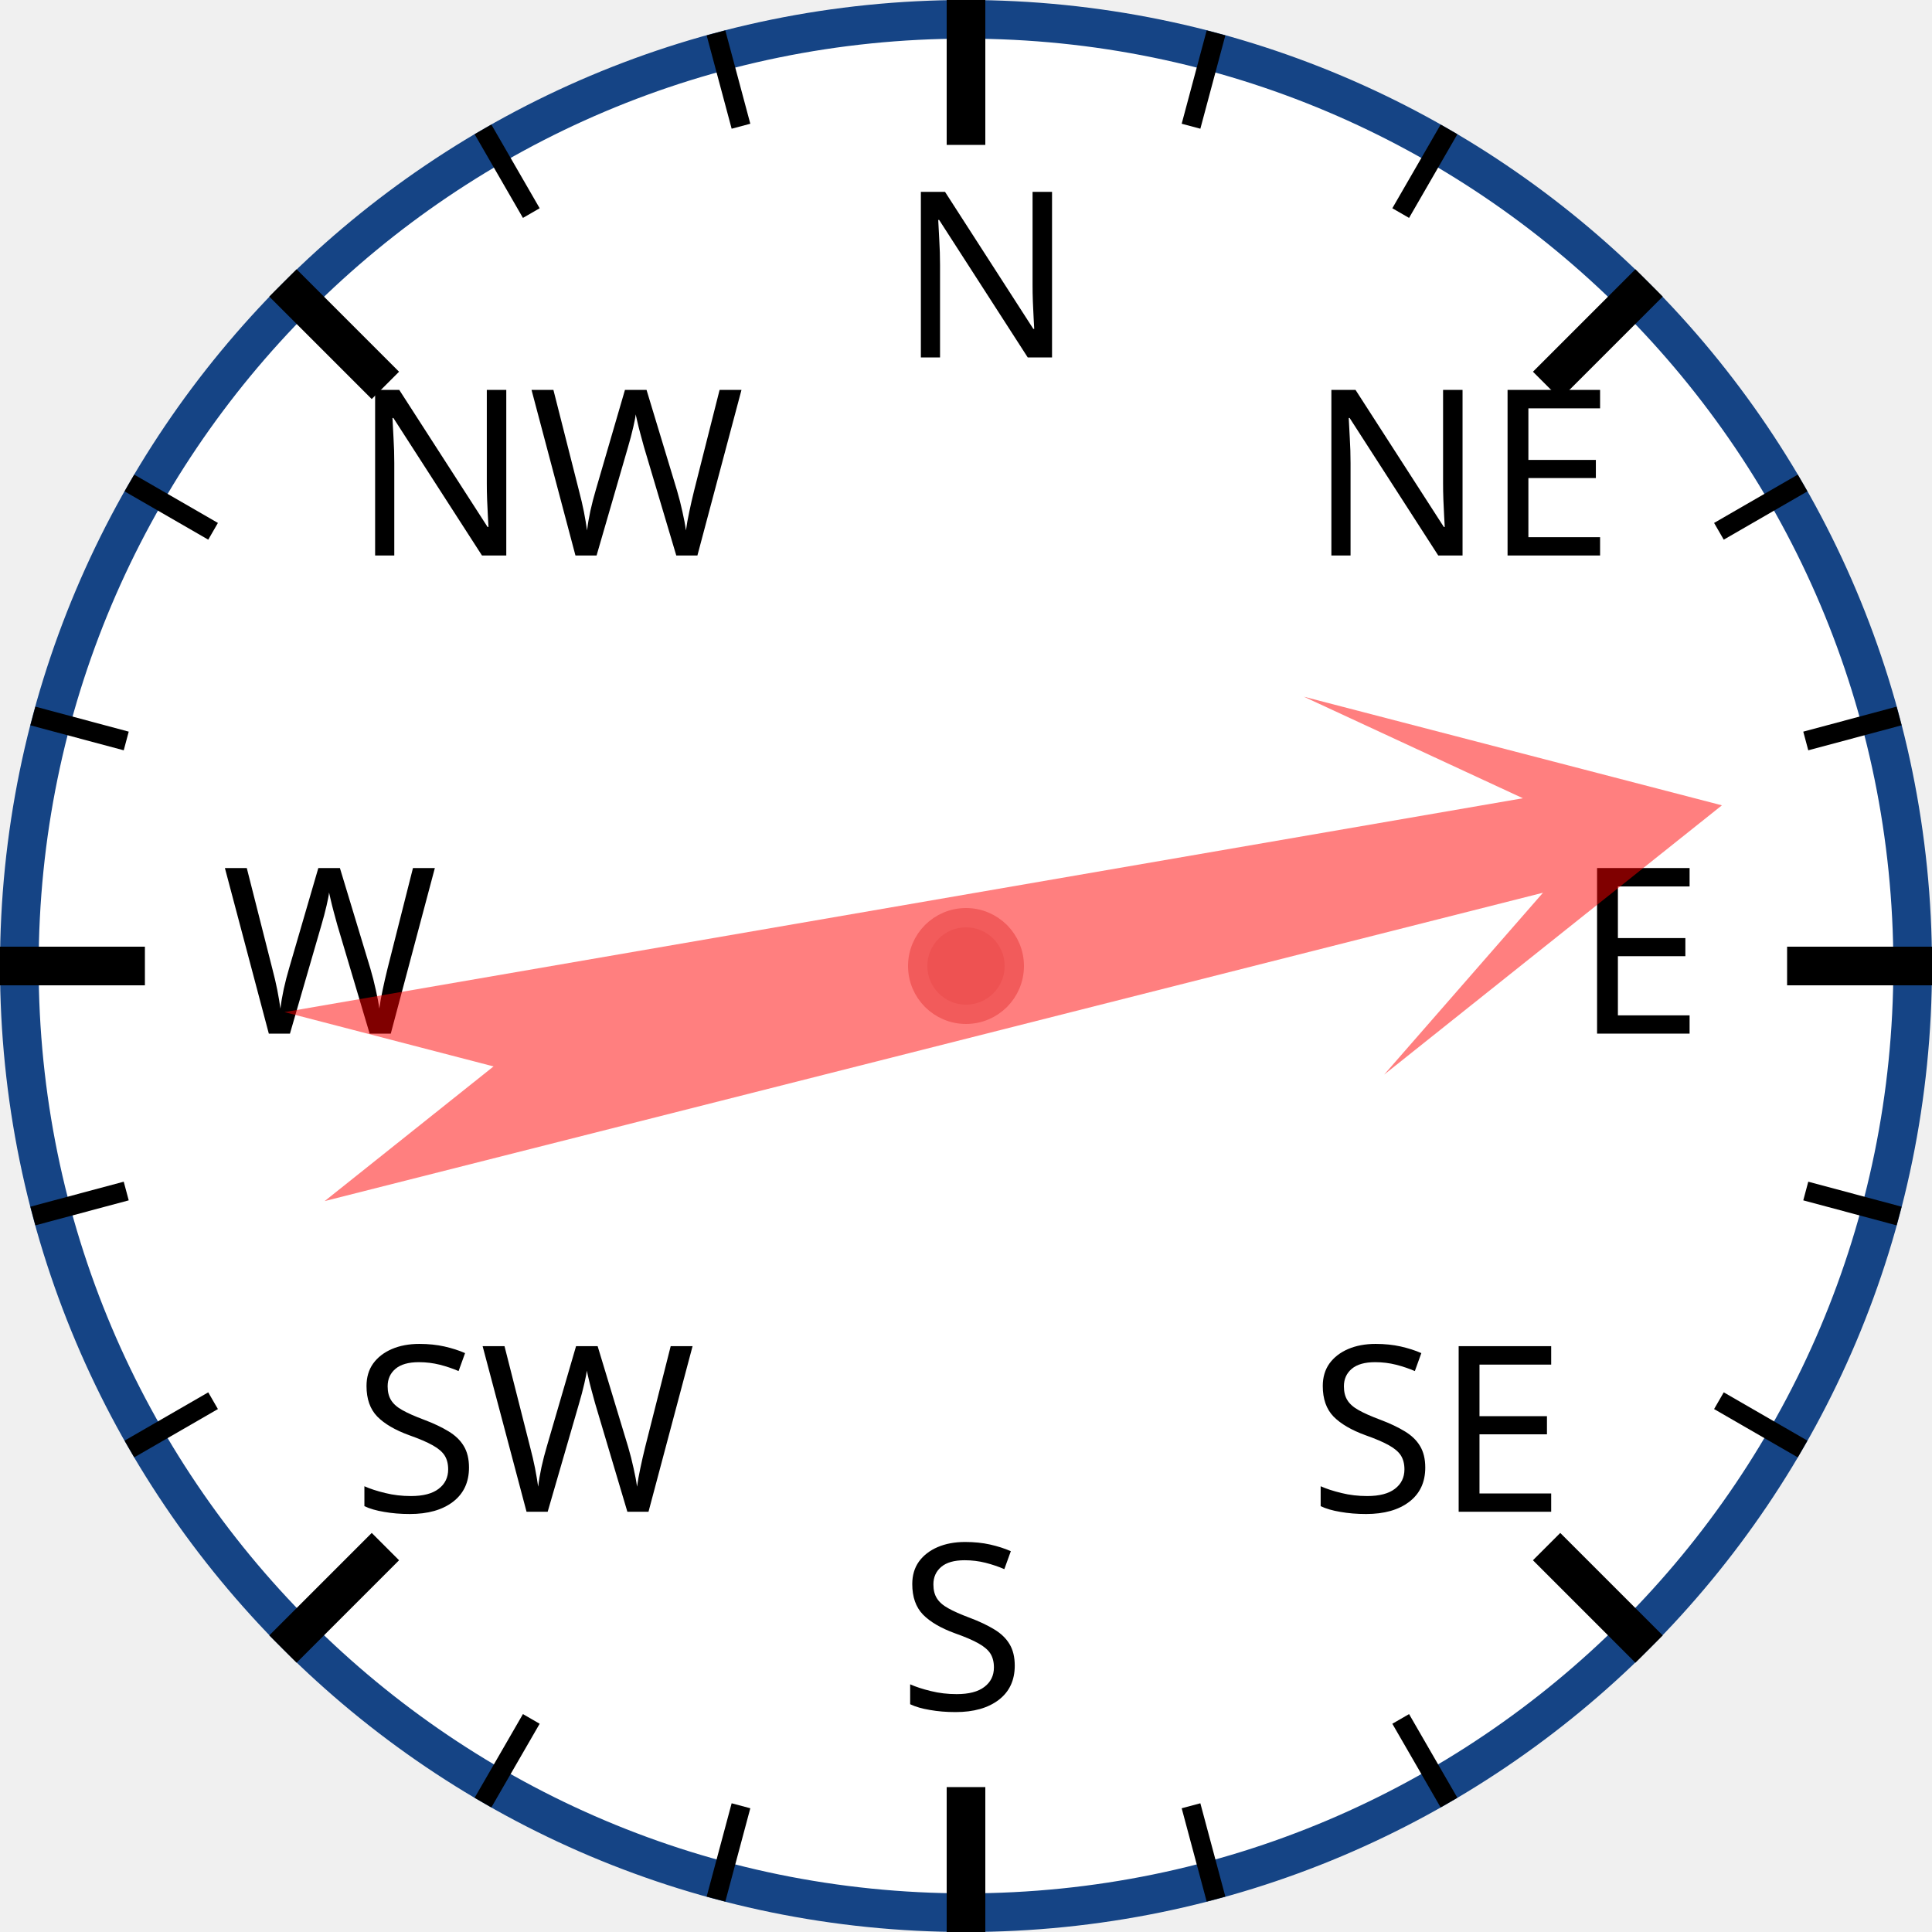
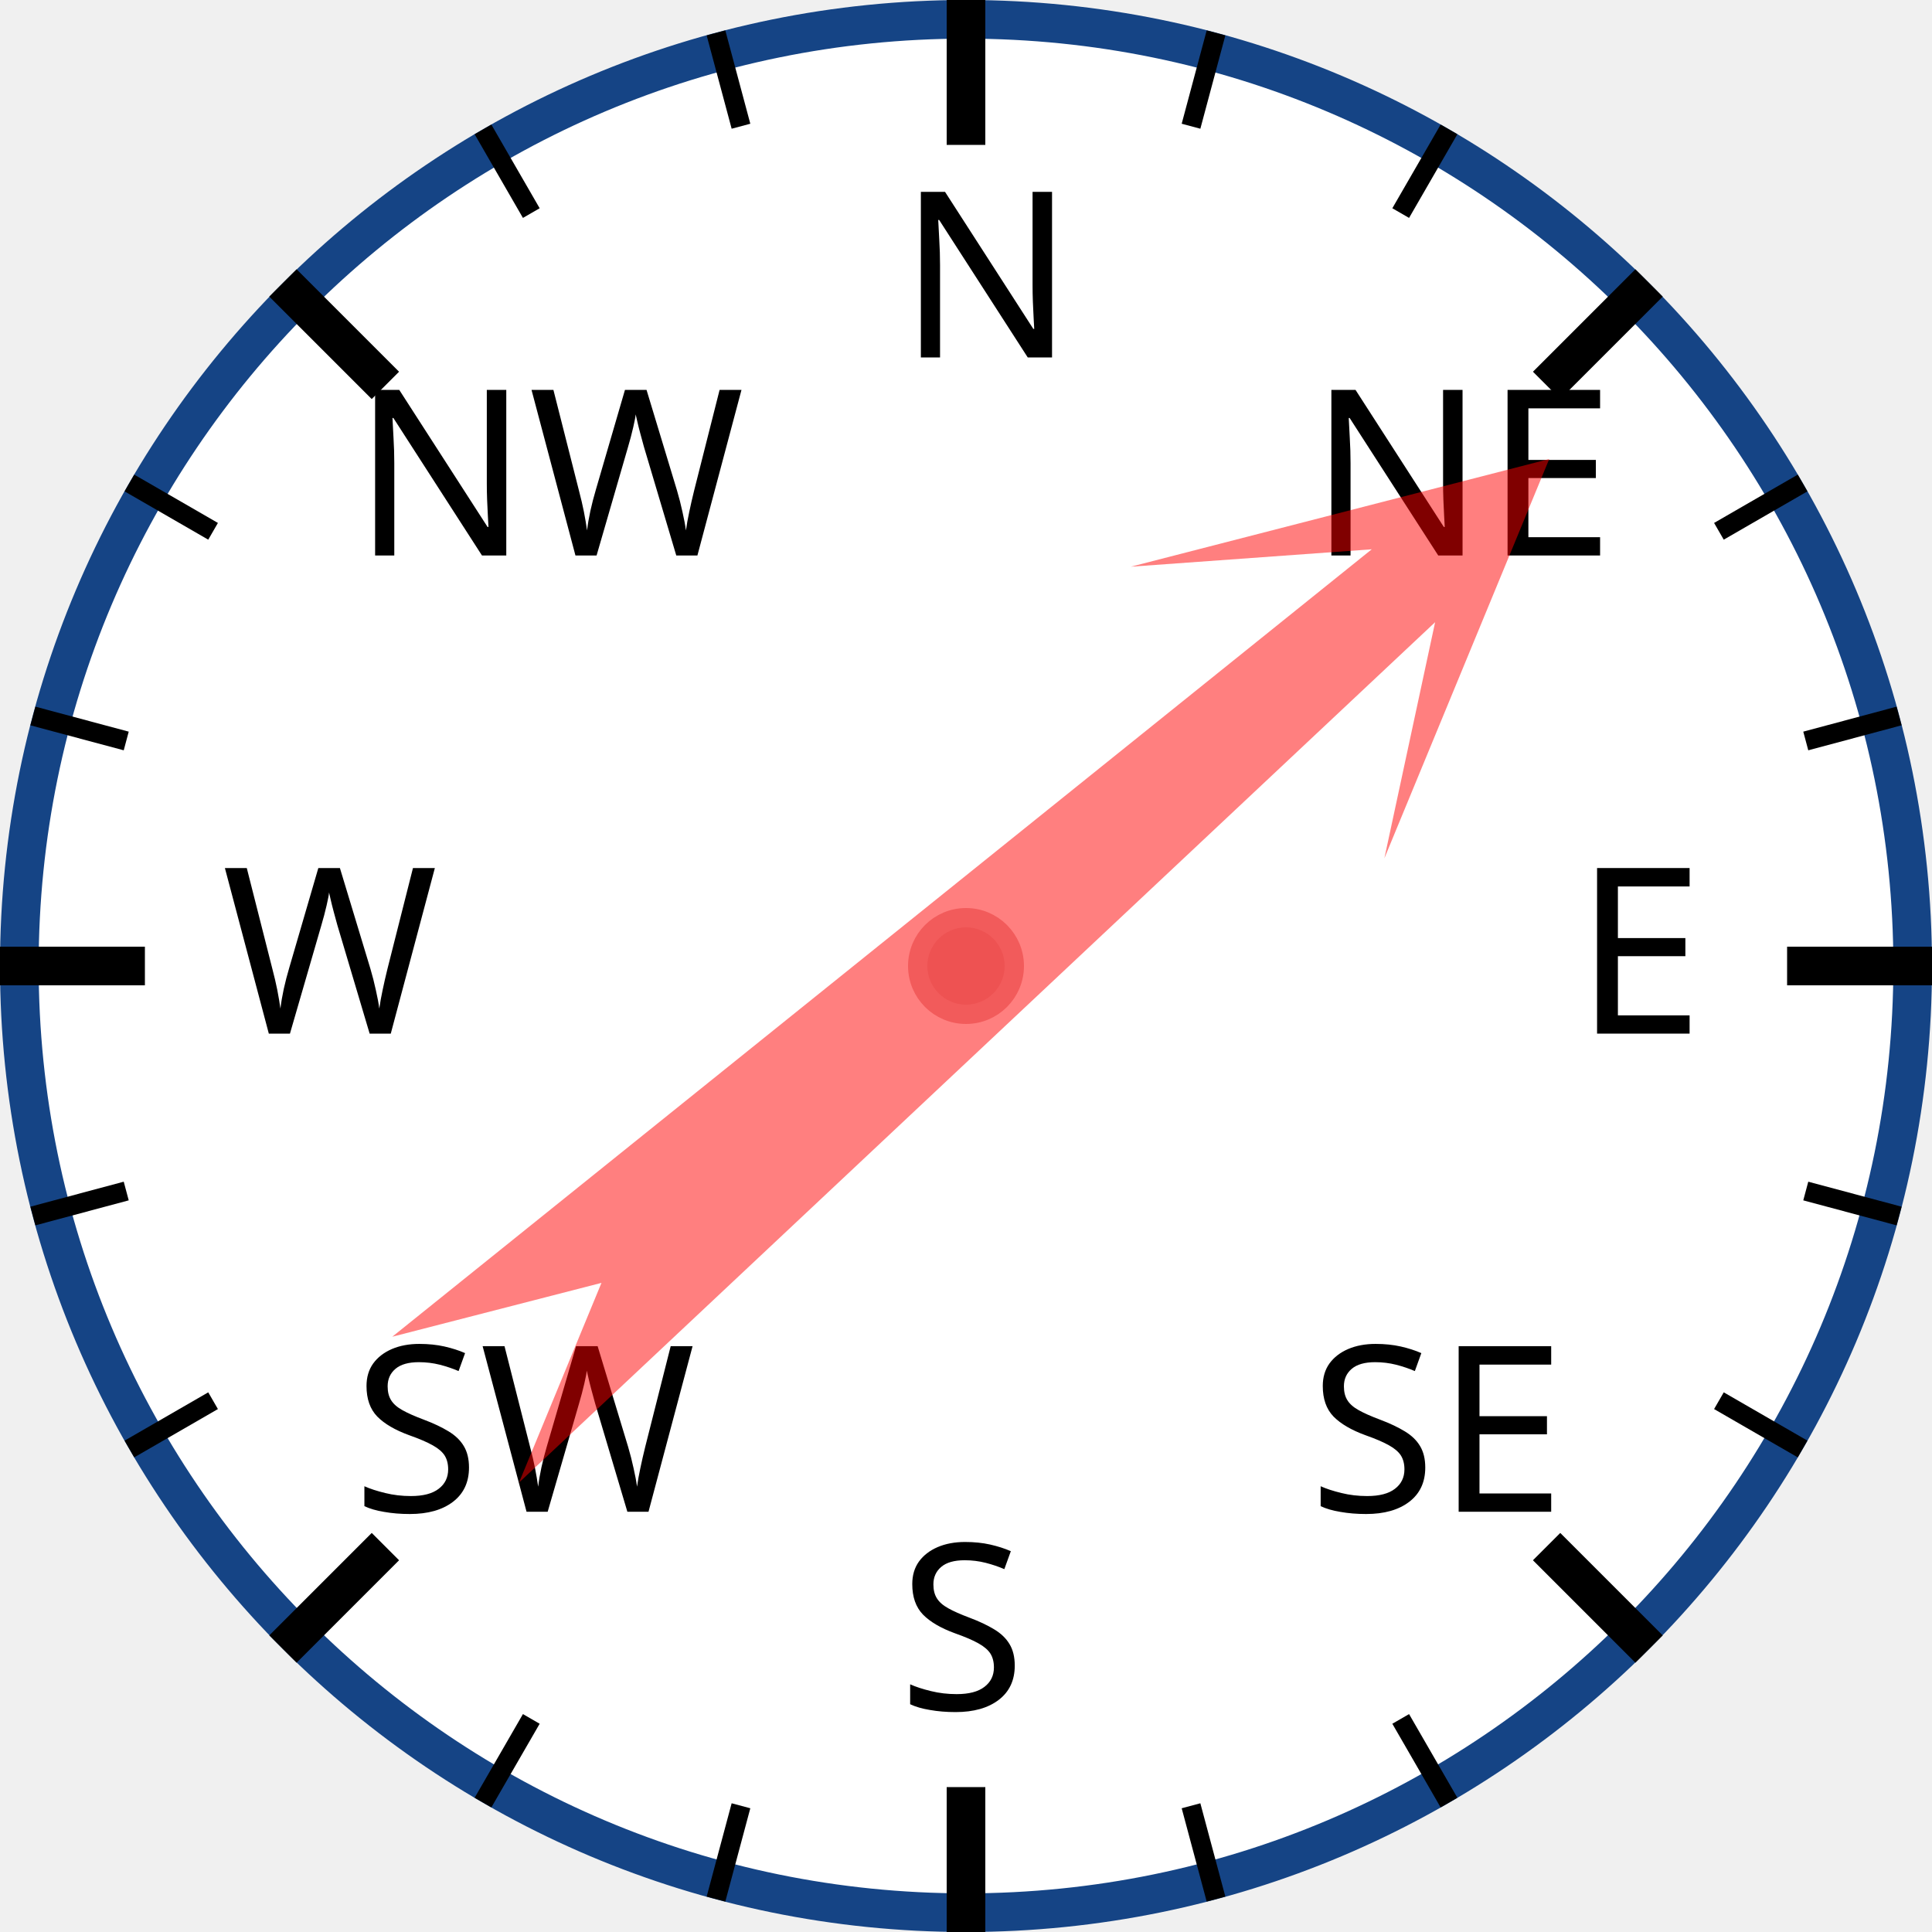
<svg xmlns="http://www.w3.org/2000/svg" width="120px" height="120px" viewBox="0 0 200 200">
  <circle cx="100" cy="100" r="98" style="fill: white; stroke: #154485; stroke-width: 4;" />
  <text x="93.0" y="37.0" style="font-family: sans-serif; font-size: 18pt;">N</text>
  <line x1="100.0" y1="0.0" x2="100.0" y2="15.0" style="stroke: black; stroke-width: 4;" />
  <line x1="74.118" y1="3.407" x2="76.706" y2="13.067" style="stroke: black; stroke-width: 2;" />
  <line x1="50" y1="13.397" x2="55" y2="22.058" style="stroke: black; stroke-width: 2;" />
  <text x="36.503" y="57.503" style="font-family: sans-serif; font-size: 18pt;">NW</text>
  <line x1="29.289" y1="29.289" x2="39.896" y2="39.896" style="stroke: black; stroke-width: 4;" />
  <line x1="13.397" y1="50" x2="22.058" y2="55" style="stroke: black; stroke-width: 2;" />
  <line x1="3.407" y1="74.118" x2="13.067" y2="76.706" style="stroke: black; stroke-width: 2;" />
  <text x="23.0" y="107.0" style="font-family: sans-serif; font-size: 18pt;">W</text>
  <line x1="0.0" y1="100.0" x2="15.0" y2="100.0" style="stroke: black; stroke-width: 4;" />
  <line x1="3.407" y1="125.882" x2="13.067" y2="123.294" style="stroke: black; stroke-width: 2;" />
  <line x1="13.397" y1="150" x2="22.058" y2="145" style="stroke: black; stroke-width: 2;" />
  <text x="36.503" y="156.497" style="font-family: sans-serif; font-size: 18pt;">SW</text>
  <line x1="29.289" y1="170.711" x2="39.896" y2="160.104" style="stroke: black; stroke-width: 4;" />
  <line x1="50" y1="186.603" x2="55" y2="177.942" style="stroke: black; stroke-width: 2;" />
  <line x1="74.118" y1="196.593" x2="76.706" y2="186.933" style="stroke: black; stroke-width: 2;" />
  <text x="93" y="177.0" style="font-family: sans-serif; font-size: 18pt;">S</text>
  <line x1="100" y1="200.0" x2="100" y2="185.0" style="stroke: black; stroke-width: 4;" />
  <line x1="125.882" y1="196.593" x2="123.294" y2="186.933" style="stroke: black; stroke-width: 2;" />
  <line x1="150.0" y1="186.603" x2="145.0" y2="177.942" style="stroke: black; stroke-width: 2;" />
  <text x="135.497" y="156.497" style="font-family: sans-serif; font-size: 18pt;">SE</text>
  <line x1="170.711" y1="170.711" x2="160.104" y2="160.104" style="stroke: black; stroke-width: 4;" />
  <line x1="186.603" y1="150" x2="177.942" y2="145" style="stroke: black; stroke-width: 2;" />
  <line x1="196.593" y1="125.882" x2="186.933" y2="123.294" style="stroke: black; stroke-width: 2;" />
  <text x="163.0" y="107" style="font-family: sans-serif; font-size: 18pt;">E</text>
  <line x1="200.0" y1="100" x2="185.0" y2="100" style="stroke: black; stroke-width: 4;" />
  <line x1="196.593" y1="74.118" x2="186.933" y2="76.706" style="stroke: black; stroke-width: 2;" />
  <line x1="186.603" y1="50" x2="177.942" y2="55" style="stroke: black; stroke-width: 2;" />
  <text x="135.497" y="57.503" style="font-family: sans-serif; font-size: 18pt;">NE</text>
  <line x1="170.711" y1="29.289" x2="160.104" y2="39.896" style="stroke: black; stroke-width: 4;" />
  <line x1="150" y1="13.397" x2="145" y2="22.058" style="stroke: black; stroke-width: 2;" />
  <line x1="125.882" y1="3.407" x2="123.294" y2="13.067" style="stroke: black; stroke-width: 2;" />
-   <polygon points="100 20 120 60 105 40 110 170 100 150 90 170 95 40 80 60" style="fill: red; fill-opacity: 0.5;" transform="rotate(78,100,100)" />
+   <polygon points="100 20 120 60 105 40 110 170 100 150 90 170 95 40 80 60" style="fill: red; fill-opacity: 0.5;" transform="rotate(49,100,100)" />
  <circle cx="100" cy="100" r="5" style="fill: #EE5252; stroke: #F25B5B; stroke-width: 2;" />
</svg>
